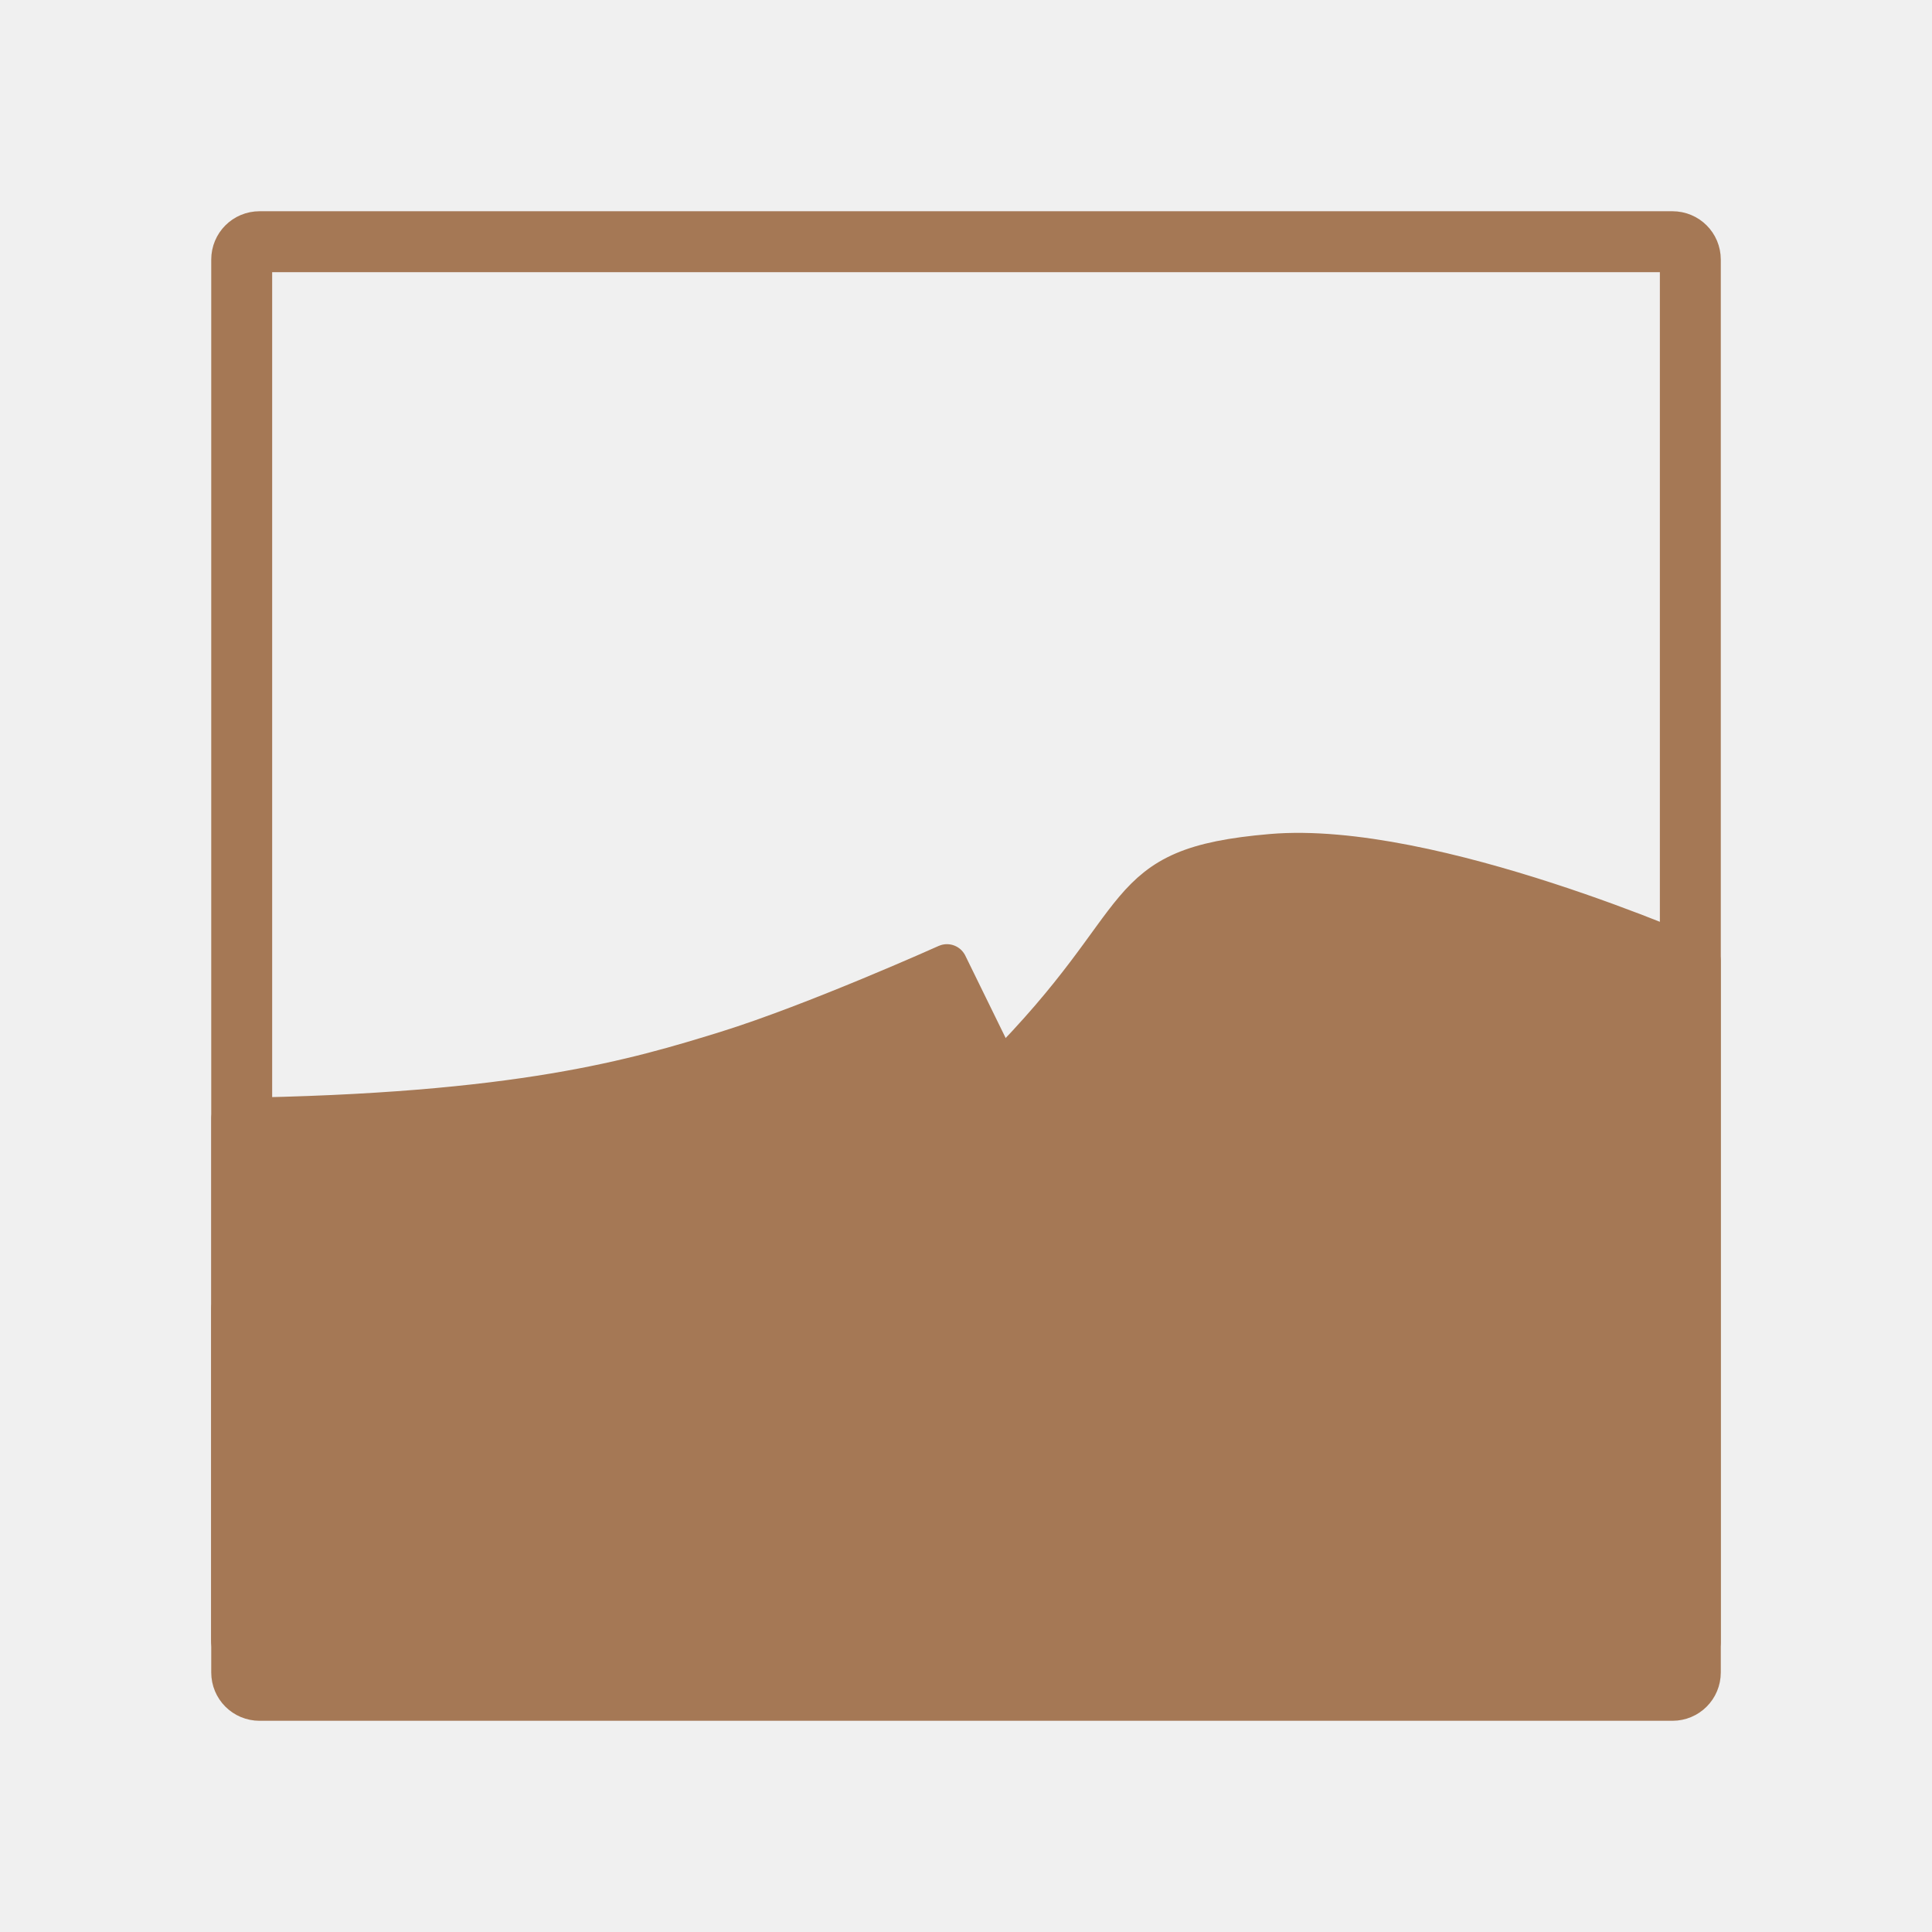
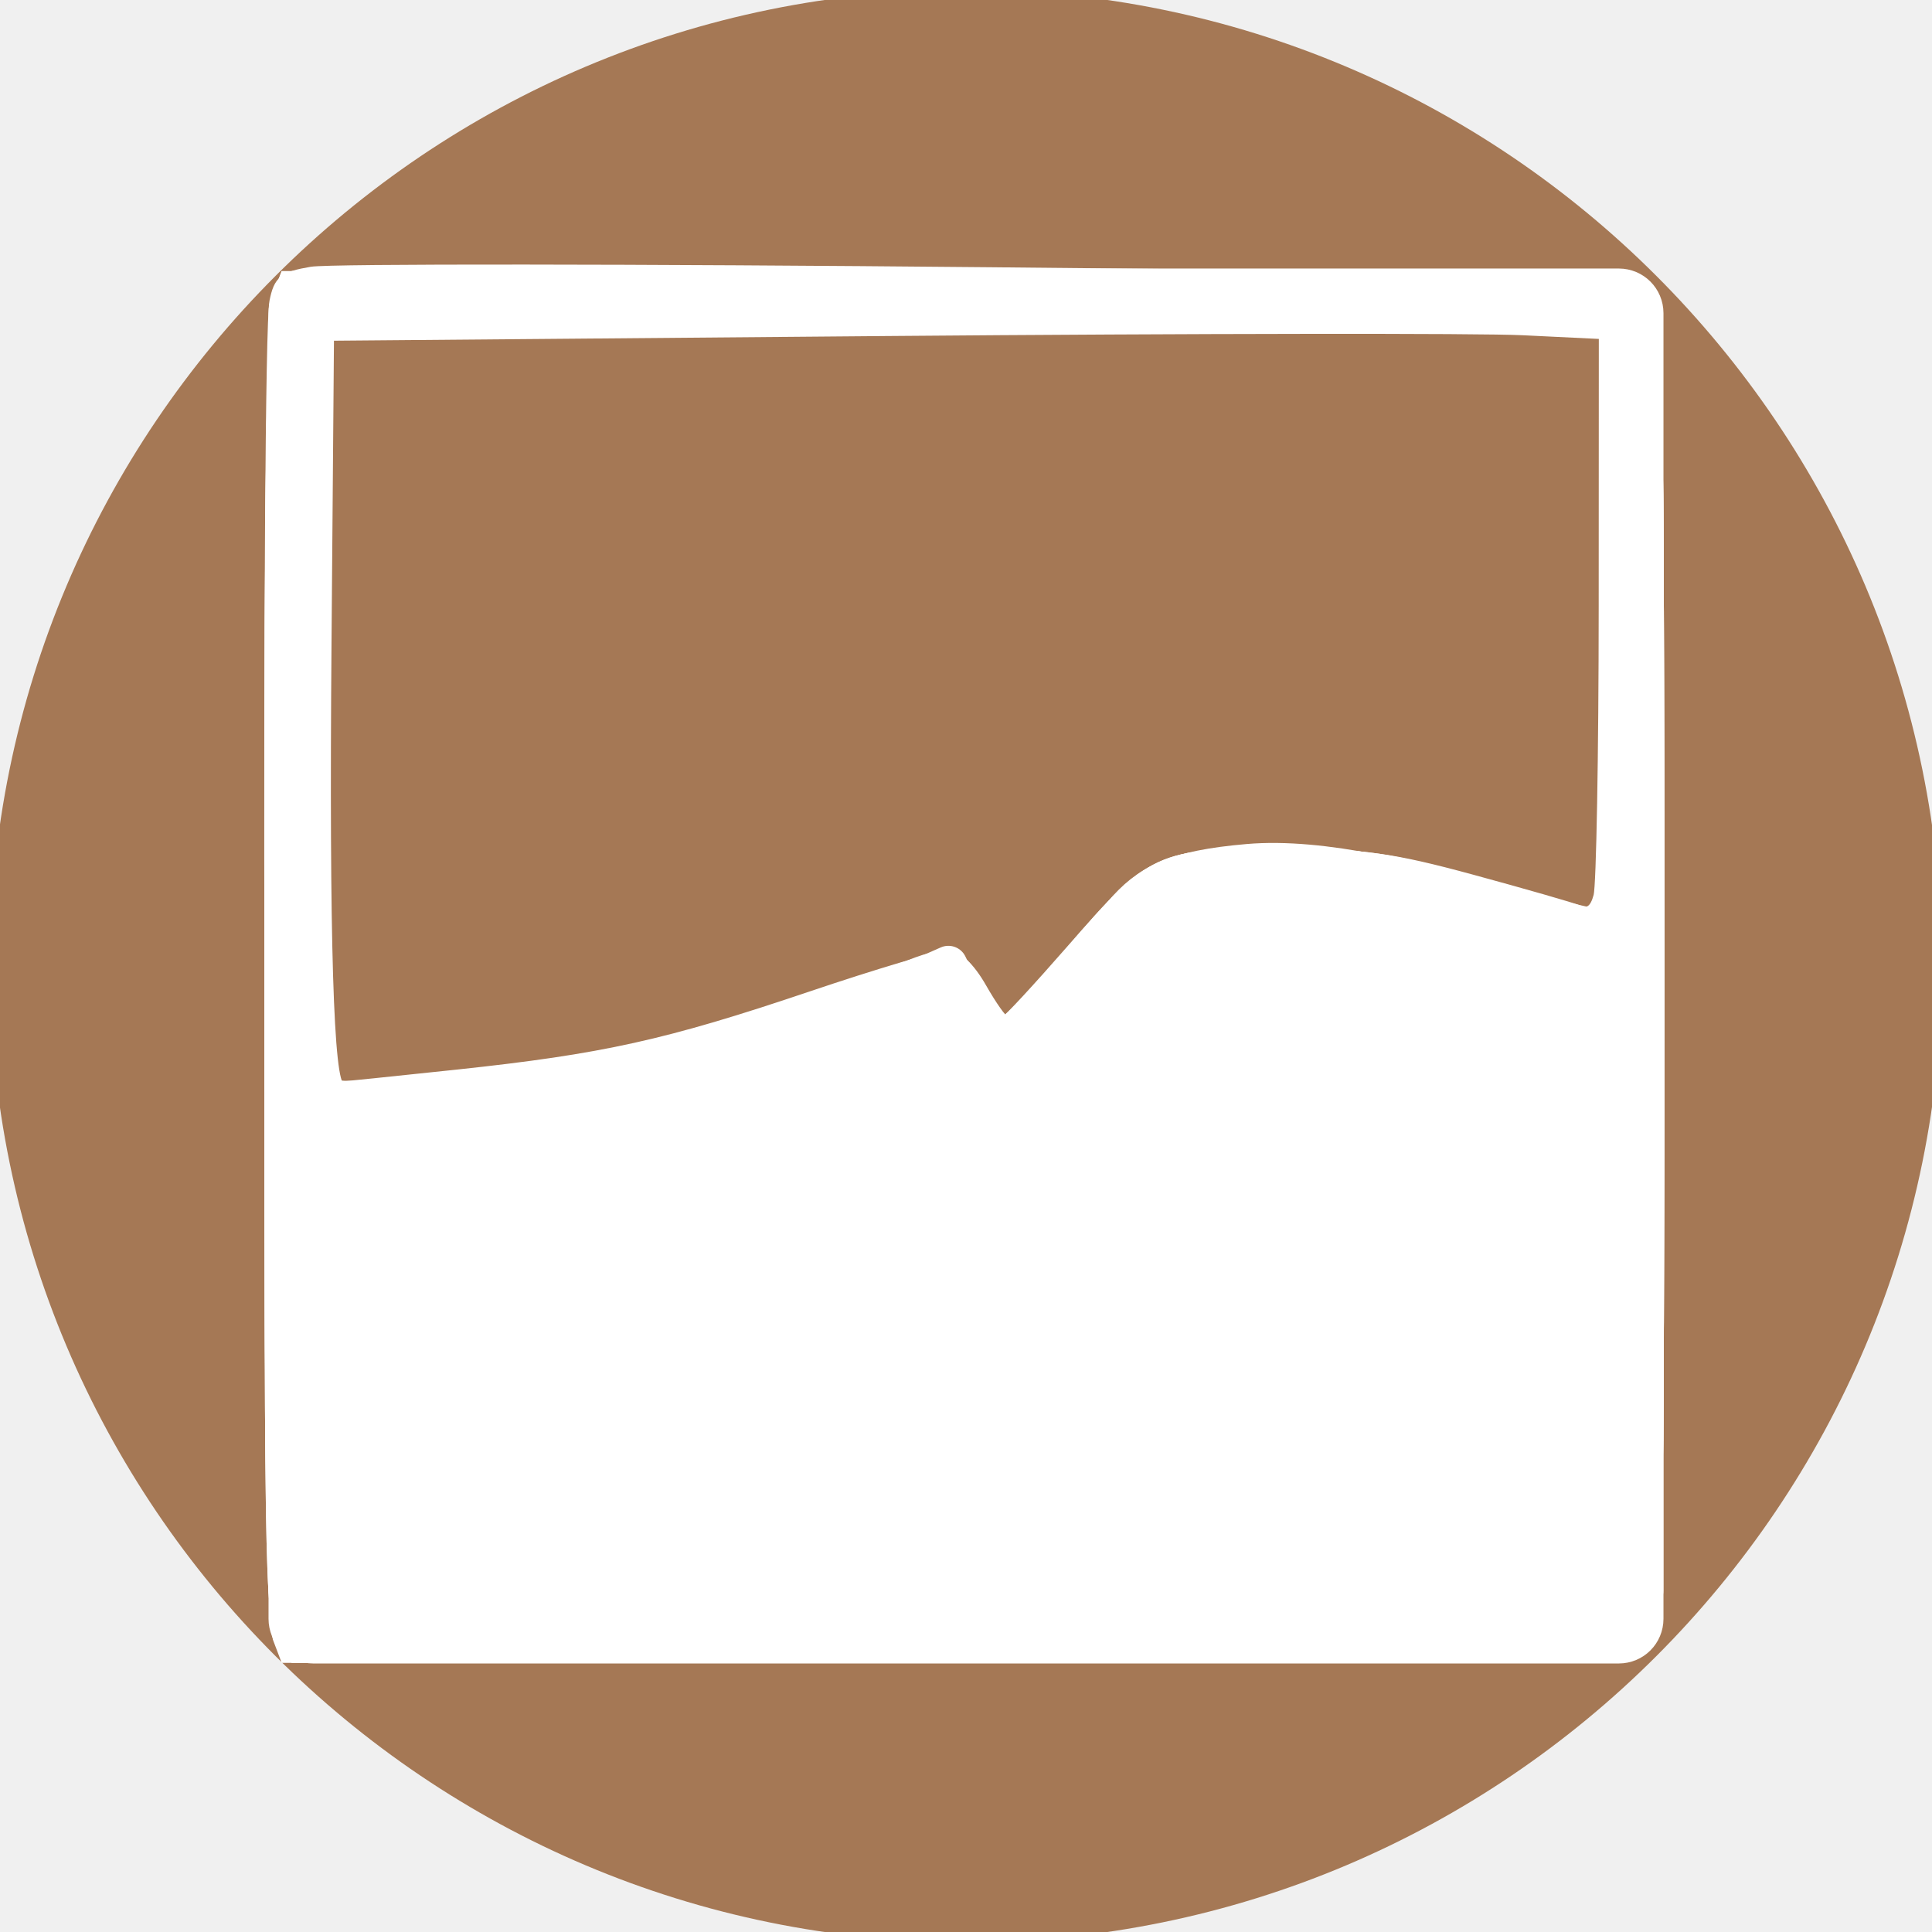
- <svg xmlns="http://www.w3.org/2000/svg" width="47.5" height="47.5" viewBox="0 0 38 38">
-   <g style="stroke:#a57855">
-     <g style="fill:#a57855;fill-rule:evenodd;stroke-linejoin:round">
-       <path style="stroke-width:5.418" d="M 30.711 148.184 C 69 147.658 84.5 142.947 96.263 139.316 C 108.026 135.658 125.474 127.816 125.474 127.816 L 169.474 217.658 L 30.711 217.658 Z " transform="scale(.14844)" />
-       <path style="stroke-width:6.123" d="M 157.289 182.079 C 157.289 182.079 137.526 193.053 131.842 195.816 C 123.974 199.632 110.421 209.921 86.684 217.289 L 31.053 217.289 L 31.053 173.395 C 63.184 172.395 86.342 171.395 100.737 165.368 C 115.105 159.342 142.211 145.289 142.211 145.289 Z " transform="scale(.14844)" />
-       <path style="stroke-width:5.418" d="M 132.526 142.184 C 153.368 121.289 147.316 115.026 168.474 113.211 C 189.632 111.395 225.289 127.289 225.289 127.289 L 225.289 217.605 L 169.474 217.605 Z " transform="scale(.14844)" />
-       <path style="stroke-width:6.123" d="M 224.605 184.105 C 224.605 184.105 219.632 181.474 213.158 178.737 C 206.789 176.079 201.658 174.763 190.079 178.079 C 182.237 180.316 175.711 185.289 162.342 195.342 L 145.237 152.316 C 158.526 140.342 169 131.895 182.368 130.895 C 195.763 129.895 206.789 132.237 213.5 135.579 C 220.184 138.921 223.947 141.263 223.947 141.263 Z " transform="scale(.14844)" />
+ <svg xmlns="http://www.w3.org/2000/svg" width="47.5" height="47.5" viewBox="0 0 38 38" id="svg2" version="1.1">
+   <defs id="defs22" />
+   <path style="fill:#a57855;fill-opacity:1;stroke:none" id="path3001" d="m -38.242,20.429 a 11.774,11.774 0 1 1 -23.549,0 11.774,11.774 0 1 1 23.549,0 z" transform="matrix(1.630661,0,0,1.630661,100.559,-14.31282)" />
+   <g id="g3771" style="stroke:#ffffff;stroke-opacity:1" transform="matrix(0.9240768,0,0,0.9240768,1.442245,1.442245)">
+     <g id="g3773" style="fill:#a57855;fill-rule:evenodd;stroke:#ffffff;stroke-linejoin:round;stroke-opacity:1">
+       <path id="path3775" transform="scale(0.14844,0.14844)" d="M 30.711,148.184 C 69,147.658 84.5,142.947 96.263,139.316 c 11.763,-3.658 29.211,-11.5 29.211,-11.5 l 44,89.842 -138.763,0 z" style="stroke:#ffffff;stroke-width:5.418;stroke-opacity:1" />
+       <path id="path3777" transform="scale(0.14844,0.14844)" d="m 157.289,182.079 c 0,0 -19.763,10.974 -25.447,13.737 -7.868,3.816 -21.421,14.105 -45.158,21.474 l -55.632,0 0,-43.895 c 32.132,-1 55.289,-2 69.684,-8.026 14.368,-6.026 41.474,-20.079 41.474,-20.079 z" style="stroke:#ffffff;stroke-width:6.123;stroke-opacity:1" />
+       <path id="path3779" transform="scale(0.14844,0.14844)" d="m 132.526,142.184 c 20.842,-20.895 14.789,-27.158 35.947,-28.974 21.158,-1.816 56.816,14.079 56.816,14.079 l 0,90.316 -55.816,0 z" style="stroke:#ffffff;stroke-width:5.418;stroke-opacity:1" />
+       <path id="path3781" transform="scale(0.14844,0.14844)" d="m 224.605,184.105 c 0,0 -4.974,-2.632 -11.447,-5.368 -6.368,-2.658 -11.5,-3.974 -23.079,-0.658 -7.842,2.237 -14.368,7.211 -27.737,17.263 L 145.237,152.316 C 158.526,140.342 169,131.895 182.368,130.895 c 13.395,-1 24.421,1.342 31.132,4.684 6.684,3.342 10.447,5.684 10.447,5.684 z" style="stroke:#ffffff;stroke-width:6.123;stroke-opacity:1" />
    </g>
-     <g>
-       <path style="fill:none;stroke-linecap:round;stroke-width:8.073" d="M 34.395 32.026 L 221.605 32.026 C 222.921 32.026 223.974 33.079 223.974 34.395 L 223.974 221.605 C 223.974 222.921 222.921 223.974 221.605 223.974 L 34.395 223.974 C 33.079 223.974 32.026 222.921 32.026 221.605 L 32.026 34.395 C 32.026 33.079 33.079 32.026 34.395 32.026 Z " transform="scale(.14844)" />
+     <g id="g3783" style="stroke:#ffffff;stroke-opacity:1">
+       <path id="path3785" transform="scale(0.14844,0.14844)" d="m 34.395,32.026 187.211,0 c 1.316,0 2.368,1.053 2.368,2.368 l 0,187.211 c 0,1.316 -1.053,2.368 -2.368,2.368 l -187.211,0 c -1.316,0 -2.368,-1.053 -2.368,-2.368 l 0,-187.211 c 0,-1.316 1.053,-2.368 2.368,-2.368 z" style="fill:none;stroke:#ffffff;stroke-width:8.073;stroke-linecap:round;stroke-opacity:1" />
    </g>
  </g>
+   <path style="fill:#ffffff;fill-opacity:1;stroke:#ffffff;stroke-width:0.201;stroke-opacity:1" d="m 8.011,35.271 0,-3.095 2.566,-0.134 c 3.65,-0.191 6.927,-0.662 8.369,-1.203 0.683,-0.256 2.29,-0.966 3.572,-1.577 l 2.33,-1.111 1.227,2.462 1.227,2.462 -3.054,1.683 c -6.61,3.644 -6.493,3.608 -11.859,3.609 l -4.378,1.02e-4 0,-3.095 z" id="path3787" transform="scale(0.8,0.8)" />
+   <path style="fill:#ffffff;fill-opacity:1;stroke:#ffffff;stroke-width:0.201;stroke-opacity:1" d="m 8.011,29.313 0,-1.614 1.165,0 c 1.692,0 5.679,-0.527 7.573,-1.002 1.321,-0.331 4.13,-1.319 5.96,-2.096 0.228,-0.097 0.468,0.197 0.937,1.147 l 0.63,1.277 -2.648,1.234 c -1.456,0.679 -3.046,1.375 -3.534,1.547 -1.056,0.373 -4.677,0.836 -7.819,1.002 l -2.264,0.119 0,-1.614 z" id="path3789" transform="scale(0.8,0.8)" />
+   <path style="fill:#ffffff;fill-opacity:1;stroke:#ffffff;stroke-width:0.201;stroke-opacity:1" d="m 23.808,36.454 c 2.102,-1.162 3.87,-2.113 3.929,-2.113 0.059,0 0.581,0.951 1.159,2.113 l 1.051,2.113 -4.98,-5.43e-4 -4.98,-5.24e-4 3.822,-2.113 z" id="path3791" transform="scale(0.8,0.8)" />
+   <path style="fill:#ffffff;fill-opacity:1;stroke:#ffffff;stroke-width:0.201;stroke-opacity:1" d="M 30.586,37.236 C 30.225,36.503 29.957,35.877 29.99,35.844 c 0.413,-0.41 3.094,-2.222 3.784,-2.558 1.344,-0.654 3.144,-0.715 4.528,-0.153 l 1.107,0.449 0,2.493 0,2.493 -4.083,0 -4.083,0 -0.657,-1.332 z" id="path3793" transform="scale(0.8,0.8)" />
+   <path style="fill:#ffffff;fill-opacity:1;stroke:#ffffff;stroke-width:0.201;stroke-opacity:1" d="m 28.653,31.108 -1.196,-3.03 0.592,-0.495 c 1.12,-0.937 2.301,-1.712 3.357,-2.204 1.812,-0.844 4.969,-0.63 7.147,0.483 l 0.855,0.437 0,2.914 c 0,1.603 -0.048,2.914 -0.107,2.914 -0.059,0 -0.408,-0.126 -0.775,-0.279 -2.053,-0.858 -4.335,-0.454 -6.814,1.205 -0.893,0.598 -1.678,1.087 -1.744,1.086 -0.066,-5.23e-4 -0.658,-1.365 -1.316,-3.031 l 0,0 z" id="path3795" transform="scale(0.8,0.8)" />
+   <path style="fill:#ffffff;fill-opacity:1;stroke:#ffffff;stroke-width:0.201;stroke-opacity:1" d="M 7.004,40.379 C 6.608,39.984 6.602,39.708 6.602,23.819 6.602,9.521 6.638,7.61 6.915,7.214 l 0.313,-0.447 16.478,0 c 14.712,0 16.512,0.034 16.795,0.316 0.282,0.282 0.316,2.073 0.316,16.691 0,14.618 -0.034,16.409 -0.316,16.691 -0.282,0.282 -2.075,0.316 -16.706,0.316 -16.121,0 -16.396,-0.007 -16.792,-0.403 z M 30.14,38.618 c -0.006,-0.083 -0.527,-1.161 -1.157,-2.396 l -1.147,-2.245 -2.516,1.398 c -1.384,0.769 -3.414,1.847 -4.511,2.396 l -1.995,0.998 5.668,0 c 3.117,0 5.663,-0.068 5.658,-0.151 z m 9.47,-2.477 0,-2.628 -1.129,-0.517 c -0.972,-0.445 -1.329,-0.504 -2.566,-0.423 -0.988,0.065 -1.724,0.245 -2.356,0.579 -1.252,0.66 -3.797,2.454 -3.804,2.682 -0.004,0.102 0.279,0.804 0.627,1.56 l 0.634,1.375 4.298,0 4.298,0 0,-2.628 0,0 z m -21.076,1.767 c 1.196,-0.475 8.158,-4.114 8.957,-4.682 0.032,-0.023 -0.478,-1.131 -1.134,-2.462 -0.655,-1.332 -1.232,-2.542 -1.281,-2.69 -0.065,-0.194 -0.933,0.133 -3.129,1.178 -2.927,1.393 -4.871,2.069 -5.953,2.069 -0.282,0 -0.572,0.096 -0.645,0.214 -0.149,0.24 0.679,0.131 2.58,-0.342 1.137,-0.283 6.279,-2.504 6.646,-2.872 0.113,-0.113 0.653,0.764 1.383,2.247 1.104,2.244 1.169,2.45 0.836,2.649 -2.238,1.338 -7.883,4.232 -8.834,4.529 -0.953,0.297 -2.179,0.413 -5.585,0.528 l -4.364,0.147 0,-3.035 0,-3.035 0.855,-0.11 C 10.642,32.014 10.689,31.98 9.269,31.953 l -1.459,-0.027 0,3.321 0,3.321 4.532,0 4.532,0 1.66,-0.659 0,0 z m 12.538,-4.165 c 1.217,-0.919 2.805,-1.708 4.11,-2.042 0.498,-0.128 0.794,-0.272 0.658,-0.321 -0.48,-0.172 -2.388,0.547 -4.08,1.536 l -1.711,1.001 -0.241,-0.459 c -0.132,-0.253 -0.693,-1.56 -1.246,-2.905 l -1.005,-2.446 1.185,-0.912 c 0.652,-0.501 1.756,-1.185 2.454,-1.52 1.19,-0.57 1.4,-0.606 3.382,-0.566 1.162,0.023 2.249,0.114 2.415,0.202 0.166,0.088 0.781,0.357 1.366,0.597 l 1.065,0.438 -0.058,2.841 -0.058,2.841 -1.08,-0.363 c -0.594,-0.2 -1.228,-0.334 -1.409,-0.299 -0.181,0.036 0.214,0.252 0.879,0.481 0.664,0.229 1.366,0.486 1.56,0.571 0.327,0.144 0.352,-0.074 0.352,-3.072 l 0,-3.227 -1.057,-0.513 c -1.492,-0.724 -2.96,-0.986 -4.961,-0.884 -1.292,0.066 -1.96,0.206 -2.637,0.555 -1.543,0.797 -3.622,2.469 -3.624,2.915 -10e-4,0.316 2.441,6.351 2.57,6.351 0.061,0 0.587,-0.36 1.17,-0.799 l 0,0 z M 14.653,31.693 c 0.351,-0.118 0.205,-0.139 -0.481,-0.069 -0.541,0.055 -1.515,0.101 -2.164,0.101 -0.67,0 -1.18,0.089 -1.18,0.206 0,0.231 2.98,0.046 3.824,-0.238 z m 12.327,-1.972 -0.748,-1.878 1.166,-1.043 c 1.298,-1.161 2.958,-2.226 4.107,-2.637 0.439,-0.157 1.605,-0.272 2.771,-0.274 1.926,-0.004 3.076,0.247 4.995,1.087 0.322,0.141 0.358,0.07 0.302,-0.593 -0.062,-0.727 -0.11,-0.771 -1.372,-1.247 -2.838,-1.07 -5.128,-1.526 -7.216,-1.437 -2.258,0.097 -2.539,0.231 -3.707,1.774 -0.461,0.609 -1.185,1.484 -1.608,1.944 l -0.77,0.837 1.359,2.727 c 0.747,1.5 1.384,2.703 1.413,2.673 0.03,-0.03 -0.282,-0.899 -0.693,-1.932 l 0,0 z M 9.621,30.906 c 0.223,-0.155 0.053,-0.193 -0.654,-0.146 l -0.956,0.063 0,-1.552 0,-1.552 1.459,-0.069 1.459,-0.069 -1.56,-0.04 -1.56,-0.04 0,1.811 0,1.811 0.755,-0.003 c 0.415,-0.002 0.891,-0.097 1.057,-0.212 l 0,-2e-6 z m 6.784,-0.499 c 1.381,-0.238 2.447,-0.621 4.847,-1.738 1.692,-0.788 3.11,-1.487 3.15,-1.553 0.065,-0.107 -0.988,-2.598 -1.18,-2.789 -0.041,-0.041 -1.315,0.389 -2.831,0.957 -2.767,1.037 -5.677,1.8 -6.896,1.808 -0.36,0.002 -0.654,0.095 -0.654,0.206 0,0.25 -0.237,0.269 2.23,-0.182 1.678,-0.306 5.341,-1.448 7.464,-2.326 0.257,-0.106 0.493,0.133 1.018,1.031 l 0.683,1.169 -2.427,1.075 c -3.654,1.619 -4.213,1.821 -5.693,2.06 -1.353,0.218 -1.681,0.255 -4.371,0.486 -0.769,0.066 -1.448,0.175 -1.51,0.243 -0.185,0.203 4.275,-0.119 6.169,-0.446 z m -4.167,-2.909 c 0.427,-0.137 0.374,-0.164 -0.352,-0.181 -0.47,-0.011 -0.855,0.071 -0.855,0.181 0,0.232 0.483,0.232 1.208,0 z m 2.415,-1.296 c 1.892,-0.327 5.129,-1.338 7.22,-2.255 1.526,-0.669 1.695,-0.629 2.24,0.534 l 0.472,1.008 0.485,-0.455 c 0.267,-0.25 0.942,-1.07 1.5,-1.822 1.196,-1.612 2.06,-2.122 3.884,-2.292 2.007,-0.187 5.606,0.569 8.803,1.851 0.332,0.133 0.352,-0.295 0.352,-7.327 l 0,-7.469 -15.9,0 -15.9,0 0,9.326 c 0,5.129 0.038,9.364 0.085,9.411 0.169,0.169 4.891,-0.186 6.758,-0.509 z" id="path3797" transform="scale(0.8,0.8)" />
+   <path style="fill:#ffffff;fill-opacity:1;stroke:#ffffff;stroke-width:0.201;stroke-opacity:1" d="m 25.617,27.084 -0.33,-0.732 1.529,-1.912 c 0.841,-1.052 1.769,-2.022 2.062,-2.155 1.509,-0.688 4.532,-0.454 7.87,0.608 1.999,0.636 2.66,1.019 2.66,1.54 0,0.318 -0.126,0.296 -1.61,-0.278 -0.604,-0.234 -1.677,-0.378 -3.22,-0.434 -1.986,-0.072 -2.473,-0.024 -3.43,0.336 -1.192,0.448 -3.047,1.709 -4.382,2.98 l -0.819,0.779 -0.33,-0.732 z" id="path3799" transform="scale(0.8,0.8)" />
+   <path style="fill:#ffffff;fill-opacity:1;stroke:#ffffff;stroke-width:0.201;stroke-opacity:1" d="M 7.004,40.379 C 6.608,39.984 6.602,39.708 6.602,23.819 6.602,9.521 6.638,7.61 6.915,7.214 l 0.313,-0.447 16.478,0 c 14.712,0 16.512,0.034 16.795,0.316 0.282,0.282 0.316,2.073 0.316,16.691 0,14.618 -0.034,16.409 -0.316,16.691 -0.282,0.282 -2.075,0.316 -16.706,0.316 -16.121,0 -16.396,-0.007 -16.792,-0.403 z M 24.515,38.568 c -2.491,-0.062 -4.402,-0.132 -4.247,-0.157 0.155,-0.024 1.871,-0.913 3.813,-1.975 4.039,-2.208 3.514,-2.245 4.863,0.347 0.453,0.871 0.859,1.583 0.903,1.583 0.095,0 -0.716,-1.855 -1.415,-3.234 -0.277,-0.546 -0.564,-0.993 -0.639,-0.993 -0.075,0 -1.454,0.714 -3.066,1.586 -1.611,0.872 -3.496,1.87 -4.188,2.217 -0.692,0.347 -1.258,0.675 -1.258,0.728 0,0.054 2.196,0.078 4.881,0.053 l 4.881,-0.044 -4.529,-0.112 z m 15.095,-2.422 0,-2.624 -0.956,-0.441 c -1.124,-0.518 -3.386,-0.595 -4.494,-0.152 -0.677,0.271 -4.13,2.527 -4.308,2.815 -0.05,0.081 0.22,0.795 0.599,1.586 l 0.69,1.439 4.235,0 4.235,0 0,-2.624 z m -20.986,1.662 c 2.035,-0.877 8.767,-4.48 8.629,-4.618 -0.051,-0.051 -1.345,0.59 -2.875,1.425 -1.53,0.835 -3.664,1.935 -4.742,2.445 -1.854,0.878 -2.093,0.938 -4.428,1.116 -1.358,0.104 -3.102,0.216 -3.877,0.251 -0.775,0.034 0.152,0.08 2.06,0.102 l 3.469,0.039 1.764,-0.761 0,0 z m 12.449,-4.104 c 0.489,-0.351 0.888,-0.671 0.888,-0.712 0,-0.103 -0.802,0.328 -1.43,0.767 l -0.524,0.367 -0.86,-2.014 c -0.473,-1.107 -0.9,-1.974 -0.948,-1.925 -0.146,0.146 1.583,4.154 1.792,4.154 0.107,0 0.593,-0.287 1.082,-0.638 l 0,0 z m -4.437,-2.247 c -0.893,-1.96 -1.706,-3.555 -1.812,-3.555 -0.047,0 -0.151,0.113 -0.23,0.252 -0.08,0.138 -0.071,0.184 0.02,0.102 0.091,-0.082 0.698,0.937 1.35,2.264 1.31,2.669 1.724,3.247 0.672,0.937 z M 9.403,32 c 0.046,-0.041 -0.243,-0.074 -0.642,-0.074 -0.399,0 -0.786,0.096 -0.858,0.214 -0.09,0.146 0.115,0.169 0.642,0.074 0.426,-0.077 0.812,-0.173 0.858,-0.214 l 0,0 z m 30.116,-2.103 0.01,-2.298 -0.066,2.264 c -0.036,1.245 -0.097,2.264 -0.135,2.264 -0.038,0 -0.454,-0.136 -0.925,-0.302 -0.471,-0.166 -0.958,-0.295 -1.082,-0.286 -0.124,0.009 0.227,0.182 0.78,0.386 0.553,0.204 1.097,0.348 1.208,0.32 0.119,-0.03 0.205,-0.992 0.211,-2.348 l -2e-6,0 z m -26.728,1.885 c -0.304,-0.046 -0.803,-0.046 -1.107,0 -0.304,0.046 -0.055,0.084 0.553,0.084 0.609,0 0.858,-0.038 0.553,-0.084 z m 22.538,-0.179 c -0.067,-0.067 -0.24,-0.074 -0.386,-0.016 -0.161,0.064 -0.113,0.112 0.122,0.122 0.212,0.009 0.331,-0.039 0.264,-0.106 l 0,-8e-6 z M 16.208,31.402 c -0.067,-0.067 -0.24,-0.074 -0.386,-0.016 -0.161,0.064 -0.113,0.112 0.122,0.122 0.212,0.009 0.331,-0.039 0.264,-0.106 l 0,-9e-6 z M 8.87,30.989 c -0.136,-0.055 -0.408,-0.058 -0.604,-0.007 -0.196,0.051 -0.084,0.096 0.248,0.1 0.332,0.004 0.492,-0.038 0.356,-0.093 l 0,-10e-6 z m 3.422,-0.201 c -0.136,-0.055 -0.408,-0.058 -0.604,-0.007 -0.196,0.051 -0.084,0.096 0.248,0.1 0.332,0.004 0.492,-0.038 0.356,-0.093 l 0,-10e-6 z m 1.81,-0.211 c -0.248,-0.048 -0.7,-0.049 -1.006,-0.003 -0.306,0.046 -0.103,0.085 0.45,0.087 0.553,0.002 0.804,-0.036 0.556,-0.084 l 0,-10e-6 z m 1.708,-0.198 c -0.194,-0.051 -0.511,-0.051 -0.704,0 -0.194,0.051 -0.035,0.092 0.352,0.092 0.387,0 0.546,-0.041 0.352,-0.092 z m 4.277,-0.063 c 0.166,-0.107 0.211,-0.195 0.101,-0.195 -0.111,0 -0.337,0.088 -0.503,0.195 -0.166,0.107 -0.211,0.195 -0.101,0.195 0.111,0 0.337,-0.088 0.503,-0.195 z m -1.901,-0.41 c 0.658,-0.225 1.921,-0.77 2.807,-1.21 1.949,-0.969 1.733,-0.911 -1.443,0.386 -1.347,0.55 -2.66,1.041 -2.918,1.09 -0.408,0.078 -0.415,0.093 -0.056,0.117 0.228,0.015 0.952,-0.157 1.61,-0.382 l 0,0 z m 8.548,-0.685 c -0.546,-1.274 -0.524,-1.432 0.308,-2.162 2.343,-2.057 4.084,-2.994 5.927,-3.189 l 1.308,-0.139 -1.153,-0.029 c -0.661,-0.016 -1.52,0.114 -2.013,0.305 -1.195,0.463 -3.321,1.894 -4.274,2.875 l -0.798,0.823 -0.336,-0.65 -0.336,-0.65 1.164,-1.416 c 0.64,-0.779 1.496,-1.733 1.901,-2.12 l 0.736,-0.704 2.219,-0.019 c 2.283,-0.019 3.392,0.19 6.17,1.165 1.154,0.405 1.837,0.849 1.627,1.059 -0.045,0.045 -0.713,-0.093 -1.484,-0.307 -2.031,-0.563 -2.502,-0.457 -0.605,0.137 2.502,0.783 2.516,0.784 2.516,0.342 0,-0.684 -0.465,-1.023 -2.259,-1.649 -3.351,-1.168 -6.729,-1.505 -8.468,-0.844 -0.41,0.156 -3.101,3.117 -3.651,4.018 -0.112,0.184 0.162,0.954 0.804,2.258 1.006,2.044 1.417,2.571 0.699,0.896 l 0,0 z m -3.875,-0.118 c 0.805,-0.361 1.428,-0.693 1.383,-0.737 -0.044,-0.044 -0.839,0.287 -1.766,0.736 -1.964,0.951 -1.737,0.952 0.382,0.001 l 0,9.5e-5 z m 5.102,0.272 c -0.237,-0.408 -0.295,-0.277 -0.1,0.229 0.069,0.18 0.168,0.285 0.22,0.233 0.052,-0.052 -0.002,-0.26 -0.119,-0.462 z m 0.939,-2.369 c 0.531,-0.381 1.491,-0.97 2.134,-1.308 1.09,-0.574 1.322,-0.617 3.414,-0.637 1.946,-0.019 2.124,-0.047 1.338,-0.212 -1.413,-0.296 -3.714,-0.029 -4.909,0.571 -0.853,0.428 -2.082,1.285 -3.031,2.113 -0.503,0.439 0.197,0.09 1.054,-0.526 l 0,0 z m -16.919,0.37 c -0.067,-0.067 -0.24,-0.074 -0.386,-0.016 -0.161,0.064 -0.113,0.112 0.122,0.122 0.212,0.009 0.331,-0.039 0.264,-0.106 l 0,-8e-6 z m 1.715,-0.213 c -0.138,-0.056 -0.365,-0.056 -0.503,0 -0.138,0.056 -0.025,0.102 0.252,0.102 0.277,0 0.39,-0.046 0.252,-0.102 z m -0.956,-0.765 c 3.244,-0.39 5.995,-1.153 9.403,-2.607 1.172,-0.5 1.437,-0.419 1.926,0.587 0.242,0.498 0.524,0.906 0.626,0.906 0.102,0 0.828,-0.805 1.612,-1.788 1.872,-2.347 2.274,-2.544 5.151,-2.523 2.275,0.017 3.468,0.248 6.224,1.209 0.767,0.267 1.51,0.486 1.651,0.486 0.204,0 0.26,-1.519 0.271,-7.346 l 0.014,-7.346 -15.905,0 -15.905,0 0.001,7.397 c 5.736e-4,4.068 0.06,8.28 0.131,9.359 l 0.13,1.962 1.127,-0.002 c 0.62,-9.62e-4 2.214,-0.133 3.542,-0.292 z m 10.882,-1.088 c -0.333,-0.657 -0.614,-0.983 -0.789,-0.915 -0.199,0.077 -0.121,0.266 0.292,0.708 0.31,0.332 0.622,0.787 0.693,1.011 0.071,0.224 0.172,0.364 0.225,0.312 0.053,-0.053 -0.137,-0.555 -0.421,-1.116 z m 14.881,0.361 c -0.664,-0.323 -1.343,-0.585 -1.51,-0.581 -0.324,0.007 2.179,1.171 2.516,1.169 0.111,-4.63e-4 -0.342,-0.265 -1.006,-0.589 z" id="path3801" transform="scale(0.8,0.8)" />
+   <path style="fill:#ffffff;fill-opacity:1;stroke:#ffffff;stroke-width:0.201;stroke-opacity:1" d="M 6.915,40.335 C 6.638,39.939 6.602,38.039 6.602,23.843 c 0,-9.937 0.075,-16.24 0.196,-16.56 l 0.196,-0.516 16.595,0 c 14.818,0 16.629,0.034 16.912,0.316 0.282,0.282 0.316,2.073 0.316,16.691 0,14.618 -0.034,16.409 -0.316,16.691 -0.282,0.282 -2.083,0.316 -16.795,0.316 l -16.478,0 -0.313,-0.447 z M 39.566,36.13 39.622,33.591 38.595,33.149 c -0.565,-0.243 -1.127,-0.408 -1.25,-0.367 -0.123,0.041 0.269,0.251 0.87,0.467 l 1.093,0.393 0.057,2.463 0.057,2.463 -4.028,0 -4.028,0 -0.481,-0.956 c -0.898,-1.787 -0.934,-1.678 0.975,-2.962 0.945,-0.635 2.147,-1.329 2.672,-1.542 0.807,-0.327 0.847,-0.367 0.264,-0.258 -1.05,0.196 -4.846,2.623 -4.846,3.099 0,0.091 0.269,0.765 0.597,1.497 l 0.597,1.331 4.183,-0.054 4.183,-0.054 0.056,-2.539 z m -22.196,2.127 0.604,-0.293 -0.744,0.108 c -0.409,0.059 -1.451,0.158 -2.315,0.22 -0.864,0.062 -1.609,0.149 -1.655,0.194 -0.249,0.243 3.576,0.029 4.109,-0.229 l 0,0 z m 3.329,-0.095 c 0.438,-0.224 0.797,-0.452 0.797,-0.507 0,-0.09 -1.589,0.652 -1.795,0.838 -0.223,0.202 0.282,0.034 0.998,-0.331 z m 7.384,-3.095 0.479,0.583 -0.349,-0.753 -0.349,-0.753 -2.932,1.528 c -1.613,0.841 -3.023,1.623 -3.133,1.738 -0.111,0.116 1.151,-0.496 2.803,-1.359 l 3.004,-1.569 0.479,0.583 0,0 z m 8.661,-2.272 c -0.192,-0.05 -0.555,-0.052 -0.805,-0.004 -0.25,0.048 -0.093,0.089 0.35,0.092 0.443,0.002 0.648,-0.037 0.455,-0.088 l 0,4e-6 z M 8.761,32.006 c -0.067,-0.067 -0.24,-0.074 -0.386,-0.016 -0.161,0.064 -0.113,0.112 0.122,0.122 0.212,0.009 0.331,-0.039 0.264,-0.106 l 0,-8e-6 z M 26.392,28.23 c -0.082,-0.506 -0.19,-0.689 -0.325,-0.554 -0.135,0.135 -0.117,0.408 0.055,0.824 0.328,0.791 0.426,0.693 0.269,-0.269 l 0,0 z m -1.204,0.366 c -0.066,-0.171 -0.162,-0.267 -0.215,-0.215 -0.053,0.053 -0.036,0.193 0.037,0.311 0.198,0.321 0.314,0.259 0.178,-0.096 l 0,0 z m 4.157,-3.467 c 0.497,-0.501 -0.925,0.516 -1.615,1.155 -0.879,0.814 -0.872,0.811 0.307,-0.11 0.664,-0.519 1.253,-0.989 1.308,-1.045 z m 0.906,0.921 c 0.664,-0.42 1.123,-0.764 1.02,-0.765 -0.212,-0.002 -2.731,1.607 -2.731,1.744 0,0.1 0.035,0.08 1.711,-0.979 l 0,0 z m -16.806,0.214 c 2.162,-0.289 4.381,-0.883 7.109,-1.903 1.308,-0.489 2.538,-0.889 2.734,-0.889 0.214,0 0.558,0.369 0.866,0.93 l 0.512,0.93 1.547,-1.819 c 0.905,-1.064 1.852,-1.963 2.283,-2.168 1.696,-0.805 4.891,-0.574 8.673,0.626 1.17,0.371 2.176,0.627 2.235,0.568 0.059,-0.059 0.139,-3.361 0.179,-7.338 l 0.071,-7.23 -15.868,0.052 C 8.122,8.075 7.914,8.081 7.838,8.476 7.796,8.696 7.828,12.897 7.91,17.811 l 0.149,8.934 1.938,-0.139 c 1.066,-0.076 2.617,-0.23 3.448,-0.341 z m 15.555,-4 c 0.116,0 0.156,-0.055 0.09,-0.121 -0.067,-0.067 -0.299,0.004 -0.517,0.156 -0.492,0.345 -3.253,3.597 -3.253,3.832 0,0.095 0.781,-0.737 1.735,-1.847 0.954,-1.111 1.83,-2.019 1.946,-2.019 z m -5.615,2.711 c -0.184,-0.28 -0.381,-0.462 -0.439,-0.404 -0.097,0.097 0.528,0.913 0.699,0.913 0.041,0 -0.076,-0.229 -0.26,-0.509 z m 10.539,-0.032 c -0.194,-0.051 -0.511,-0.051 -0.704,0 -0.194,0.051 -0.035,0.092 0.352,0.092 0.387,0 0.546,-0.041 0.352,-0.092 z m 5.424,-0.936 c -0.205,-0.313 -0.777,-0.645 -1.574,-0.915 -1.478,-0.499 -1.822,-0.441 -0.432,0.073 1.183,0.438 1.866,0.852 1.866,1.132 0,0.129 -0.256,0.168 -0.654,0.098 l -0.654,-0.115 0.704,0.276 c 0.868,0.34 1.177,0.112 0.744,-0.549 l 0,0 z m -3.214,-1.462 c -0.067,-0.067 -0.24,-0.074 -0.386,-0.016 -0.161,0.064 -0.113,0.112 0.122,0.122 0.212,0.009 0.331,-0.039 0.264,-0.106 l 0,1e-6 z M 34.981,22.265 c -0.277,-0.089 -0.684,-0.161 -0.906,-0.161 -0.319,0 -0.298,0.034 0.101,0.161 0.277,0.089 0.684,0.161 0.906,0.161 0.319,0 0.298,-0.034 -0.101,-0.161 z m -1.409,-0.201 c 0,-0.124 -0.829,-0.186 -2.164,-0.162 l -2.164,0.039 2.113,0.122 c 1.162,0.067 2.136,0.14 2.164,0.162 0.028,0.022 0.05,-0.051 0.05,-0.162 z" id="path3803" transform="scale(0.8,0.8)" />
+   <path style="fill:#ffffff;fill-opacity:1;stroke:#ffffff;stroke-width:0.201;stroke-opacity:1" d="M 6.915,40.335 C 6.638,39.939 6.602,38.039 6.602,23.843 c 0,-9.937 0.075,-16.24 0.196,-16.56 l 0.196,-0.516 16.595,0 c 14.818,0 16.629,0.034 16.912,0.316 0.282,0.282 0.316,2.073 0.316,16.691 0,14.618 -0.034,16.409 -0.316,16.691 -0.282,0.282 -2.083,0.316 -16.795,0.316 l -16.478,0 -0.313,-0.447 z m 8.492,-1.905 c -0.194,-0.051 -0.511,-0.051 -0.704,0 -0.194,0.051 -0.035,0.092 0.352,0.092 0.387,0 0.546,-0.041 0.352,-0.092 z m 1.61,-0.201 c -0.194,-0.051 -0.511,-0.051 -0.704,0 -0.194,0.051 -0.035,0.092 0.352,0.092 0.387,0 0.546,-0.041 0.352,-0.092 z m 22.53,-4.239 c -0.051,-0.194 -0.092,-0.035 -0.092,0.352 0,0.387 0.041,0.546 0.092,0.352 0.051,-0.194 0.051,-0.511 0,-0.704 z m -13.221,-5.787 c 0,-0.166 -0.088,-0.302 -0.195,-0.302 -0.107,0 -0.143,0.136 -0.079,0.302 0.064,0.166 0.151,0.302 0.195,0.302 0.044,0 0.079,-0.136 0.079,-0.302 z M 11.695,26.394 c 3.407,-0.362 5.385,-0.82 8.659,-2.007 1.387,-0.503 2.708,-0.914 2.935,-0.914 0.279,0 0.546,0.261 0.823,0.805 0.226,0.443 0.483,0.805 0.572,0.805 0.089,0 0.818,-0.771 1.62,-1.713 1.975,-2.319 2.179,-2.415 5.154,-2.406 2.189,0.006 2.666,0.079 5.092,0.778 1.472,0.424 2.712,0.736 2.754,0.694 0.042,-0.042 0.106,-3.291 0.141,-7.219 l 0.063,-7.141 -4.227,-0.065 c -2.325,-0.036 -9.412,-0.002 -15.749,0.074 l -11.523,0.139 0,9.1 c 0,5.005 0.06,9.161 0.134,9.234 0.182,0.182 0.361,0.173 3.55,-0.165 l 0,0 z" id="path3805" transform="scale(0.8,0.8)" />
+   <path style="fill:#ffffff;fill-opacity:1;stroke:#ffffff;stroke-width:0.201;stroke-opacity:1" d="M 6.798,40.266 C 6.583,39.701 6.514,8.466 6.725,7.41 6.831,6.879 6.958,6.776 7.658,6.658 8.104,6.583 15.617,6.588 24.354,6.671 c 13.411,0.126 15.93,0.195 16.174,0.439 0.247,0.247 0.29,2.685 0.29,16.665 0,14.618 -0.034,16.409 -0.316,16.691 -0.282,0.282 -2.093,0.316 -16.912,0.316 l -16.595,0 -0.196,-0.516 z M 11.231,26.398 c 3.6,-0.384 5.159,-0.729 8.702,-1.925 1.631,-0.551 3.146,-1.001 3.365,-1.001 0.255,0 0.565,0.29 0.858,0.804 0.252,0.442 0.504,0.798 0.56,0.79 0.055,-0.007 0.772,-0.782 1.593,-1.721 2.02,-2.312 2.189,-2.39 5.15,-2.381 2.063,0.006 2.753,0.1 4.73,0.637 1.273,0.346 2.461,0.687 2.64,0.759 0.229,0.091 0.363,-0.009 0.45,-0.335 0.068,-0.255 0.126,-3.462 0.127,-7.126 l 0.003,-6.662 -1.962,-0.095 C 36.367,8.089 29.325,8.098 21.798,8.161 L 8.111,8.277 8.05,15.824 c -0.059,7.268 0.051,10.871 0.331,10.866 0.073,-0.001 1.356,-0.133 2.85,-0.292 z" id="path3807" transform="scale(0.8,0.8)" />
</svg>
